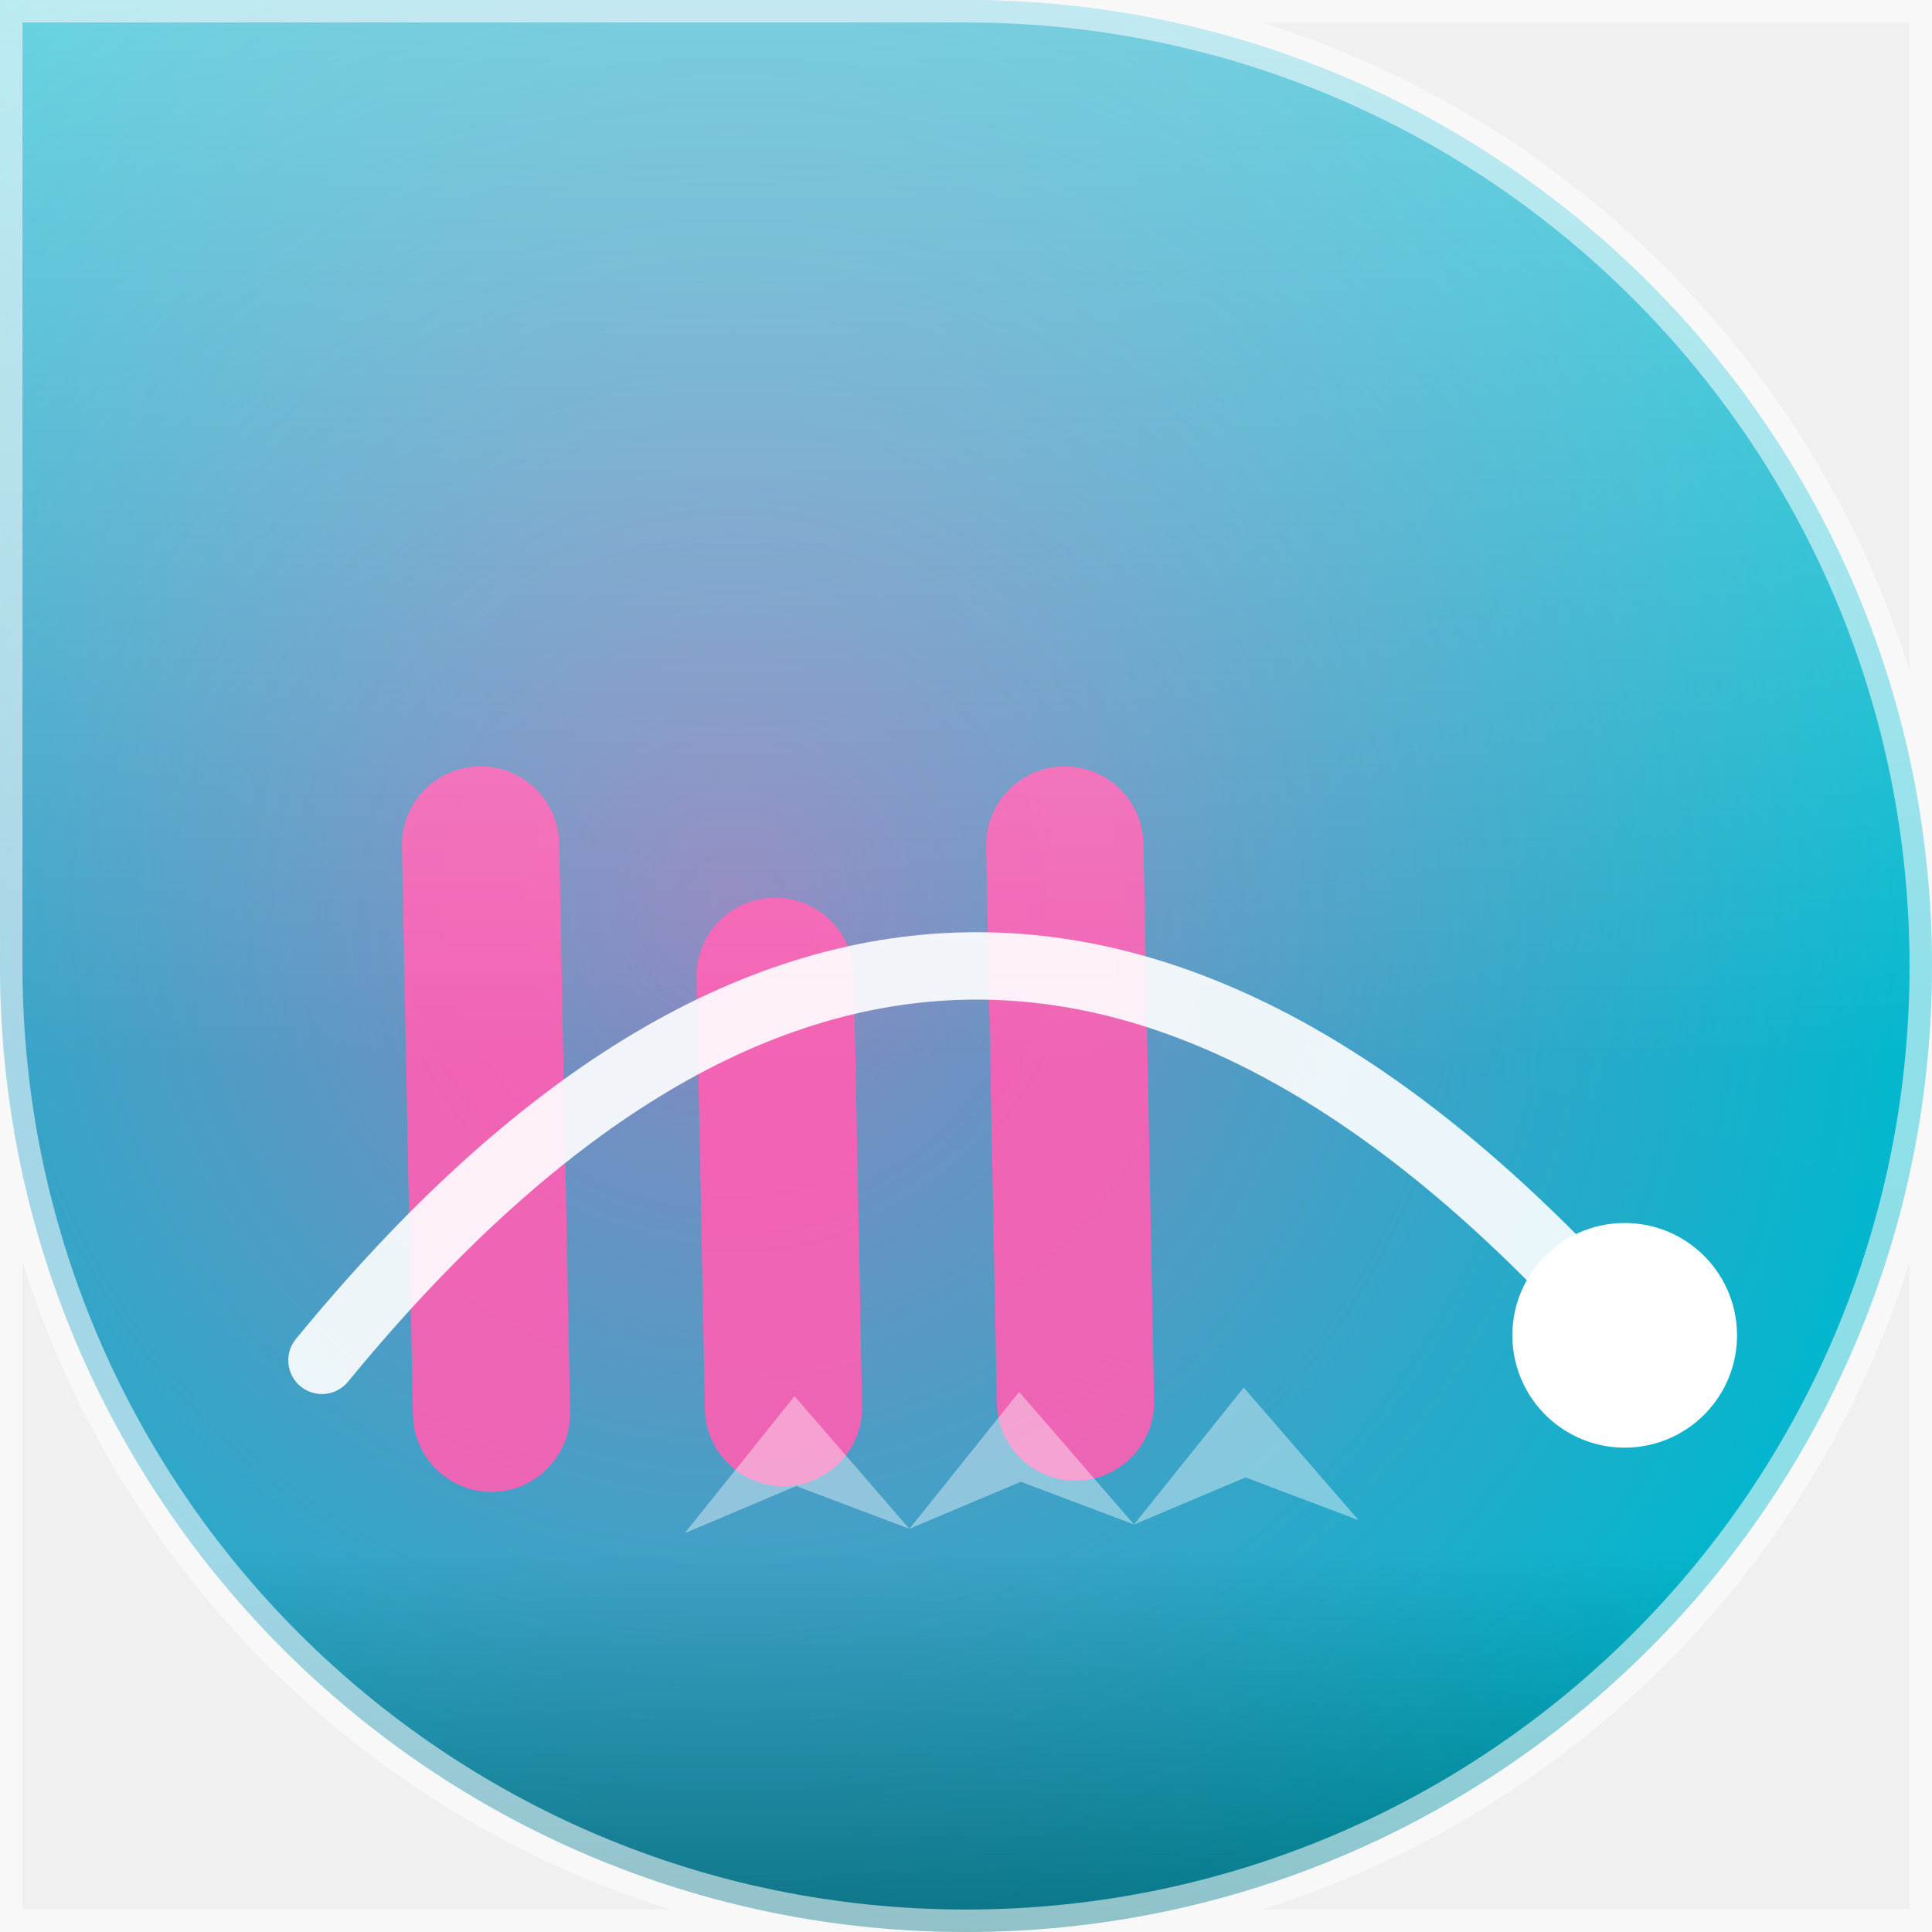
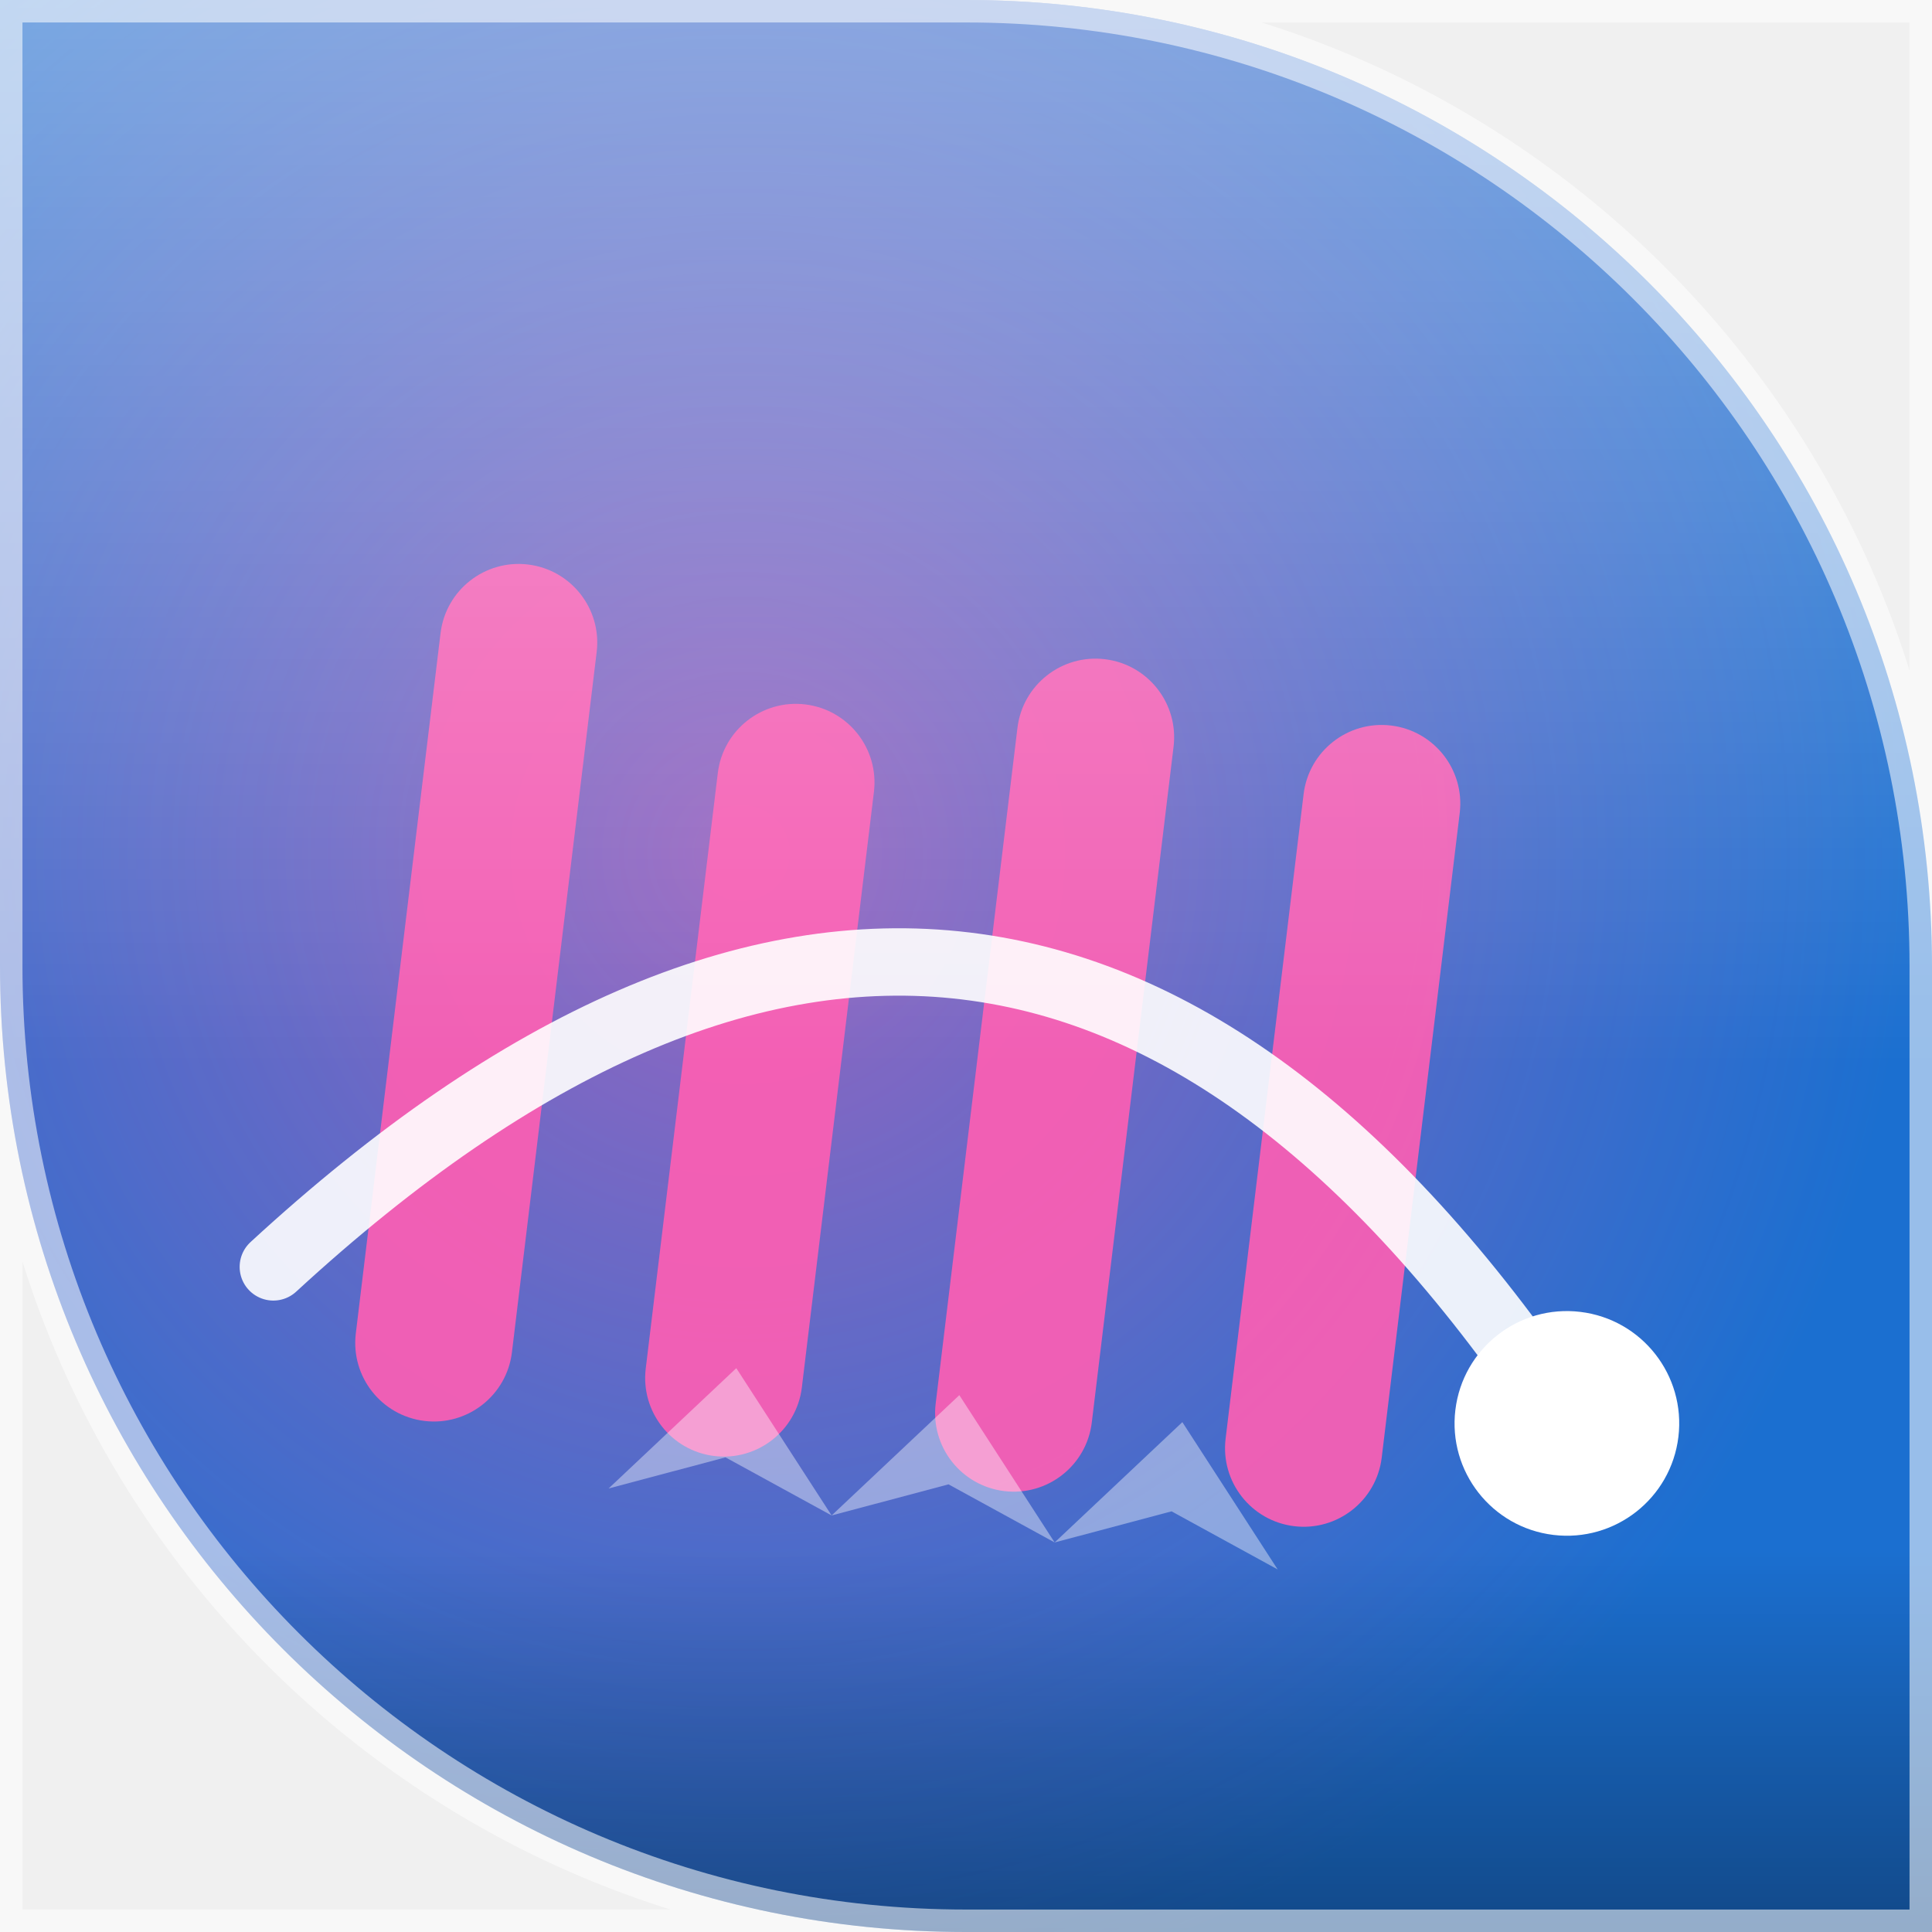
<svg xmlns="http://www.w3.org/2000/svg" width="86" height="86" viewBox="0 0 86 86">
  <defs>
    <clipPath id="shape">
-       <path d="M 0 0 L 86.0 0 L 86.0 86.0 L 0 86.0 Z M 43 0 A 43.0 43.0 0 0 1 86.0 43.0 L 86 0 Z M 43 86 A 43.0 43.0 0 0 1 0.0 43.0 L 0 86 Z M 86 43 A 43.0 43.0 0 0 1 43.0 86.0 L 86 86 Z" />
+       <path d="M 0 0 L 86.0 0 L 86.0 86.0 L 0 86.0 Z M 43 0 A 43.0 43.0 0 0 1 86.0 43.0 L 86 0 Z M 43 86 A 43.0 43.0 0 0 1 0.0 43.0 L 0 86 Z" />
    </clipPath>
-     <linearGradient id="bg" x1="0" y1="0" x2="0" y2="86" gradientTransform="rotate(15.8 43 43)">
+     <linearGradient id="bg" x1="0" y1="0" x2="0" y2="86" gradientTransform="rotate(153.9 43 43)">
      <stop offset="0" stop-color="#00c4cc" />
      <stop offset="1" stop-color="#1b6fd0" />
    </linearGradient>
-     <radialGradient id="halo" cx="38.0%" cy="46.9%" r="60%">
+     <radialGradient id="halo" cx="38.5%" cy="44.2%" r="60%">
      <stop offset="0" stop-color="#ff5eb3" stop-opacity="0.55" />
      <stop offset="1" stop-color="#ff5eb3" stop-opacity="0" />
    </radialGradient>
    <linearGradient id="shine" x1="0" y1="0" x2="0" y2="1">
      <stop offset="0" stop-color="#ffffff" stop-opacity="0.4" />
      <stop offset="0.55" stop-color="#ffffff" stop-opacity="0" />
      <stop offset="0.8" stop-color="#000000" stop-opacity="0" />
      <stop offset="1" stop-color="#000000" stop-opacity="0.35" />
    </linearGradient>
  </defs>
  <g clip-path="url(#shape)">
    <rect width="86" height="86" fill="url(#bg)" />
    <rect width="86" height="86" fill="url(#halo)" />
-     <g transform="rotate(-1.1 43 43)">
-       <rect x="18" y="33.7" width="7" height="32.3" rx="3.5" fill="#ff5eb3" opacity="0.9" />
-       <rect x="31" y="39.8" width="7" height="26.2" rx="3.5" fill="#ff5eb3" opacity="0.9" />
-       <rect x="44" y="34.2" width="7" height="31.8" rx="3.5" fill="#ff5eb3" opacity="0.9" />
+     <g transform="rotate(6.9 43 43)">
+       <rect x="18" y="27.6" width="7" height="38.4" rx="3.5" fill="#ff5eb3" opacity="0.9" />
+       <rect x="31" y="32.3" width="7" height="33.7" rx="3.5" fill="#ff5eb3" opacity="0.9" />
+       <rect x="44" y="28.7" width="7" height="37.3" rx="3.5" fill="#ff5eb3" opacity="0.9" />
+       <rect x="57" y="30.1" width="7" height="35.9" rx="3.5" fill="#ff5eb3" opacity="0.9" />
      <path d="M 14 60 Q 43 26 72 60" fill="none" stroke="#ffffff" stroke-width="3" stroke-linecap="round" opacity="0.9" />
      <circle cx="72" cy="60" r="5" fill="#ffffff" />
      <path d="M 30 68 L 35 62 L 40 68 L 35 66 Z" fill="#ffffff" opacity="0.4" />
      <path d="M 40 68 L 45 62 L 50 68 L 45 66 Z" fill="#ffffff" opacity="0.4" />
      <path d="M 50 68 L 55 62 L 60 68 L 55 66 Z" fill="#ffffff" opacity="0.4" />
    </g>
    <rect width="86" height="86" fill="url(#shine)" />
  </g>
-   <path d="M 0 0 L 86.0 0 L 86.0 86.0 L 0 86.0 Z M 43 0 A 43.0 43.0 0 0 1 86.0 43.0 L 86 0 Z M 43 86 A 43.0 43.0 0 0 1 0.0 43.0 L 0 86 Z M 86 43 A 43.0 43.0 0 0 1 43.0 86.0 L 86 86 Z" fill="none" stroke="#ffffff" stroke-opacity="0.55" stroke-width="2" />
+   <path d="M 0 0 L 86.0 0 L 86.0 86.0 L 0 86.0 Z M 43 0 A 43.0 43.0 0 0 1 86.0 43.0 L 86 0 Z M 43 86 A 43.0 43.0 0 0 1 0.0 43.0 L 0 86 Z" fill="none" stroke="#ffffff" stroke-opacity="0.55" stroke-width="2" />
</svg>
